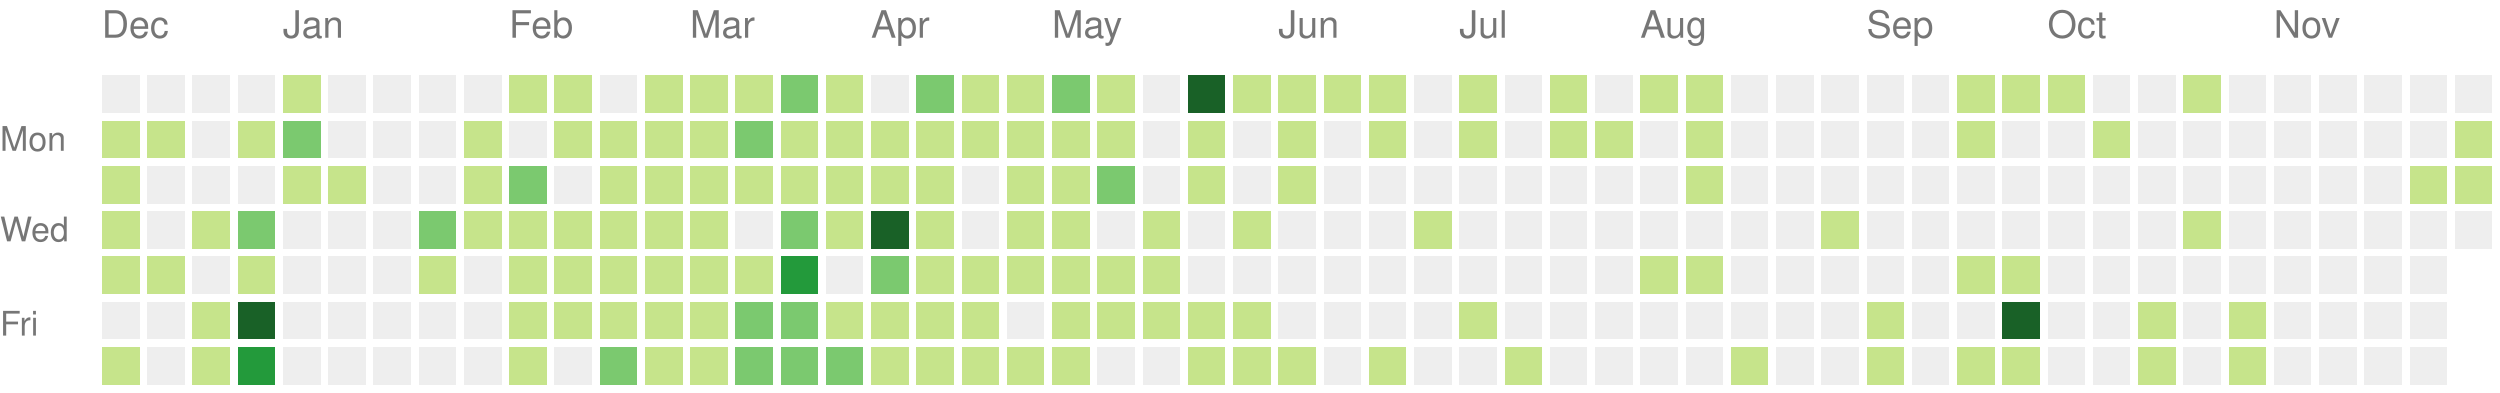
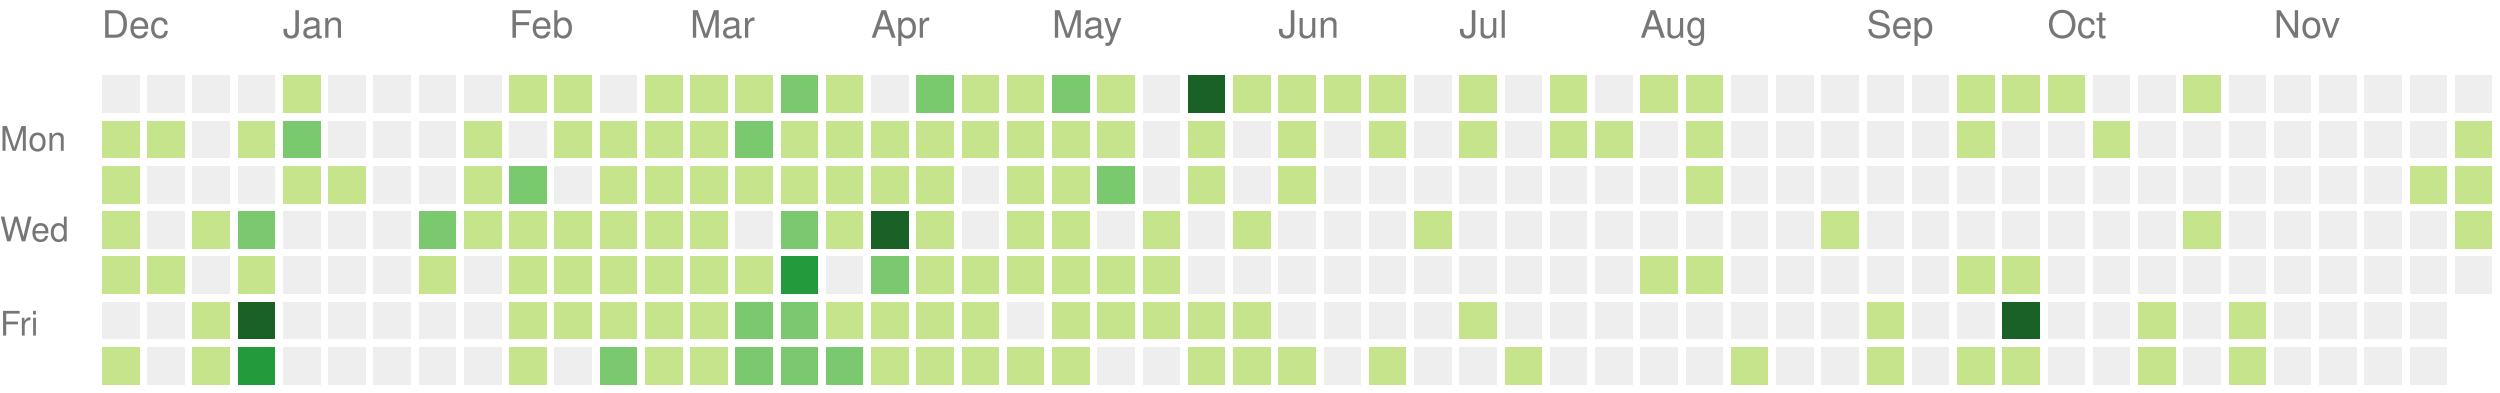
<svg xmlns="http://www.w3.org/2000/svg" version="1.1" width="663" height="104">
  <rect style="fill:#eeeeee;shape-rendering:crispedges;" data-score="0" data-date="2020-12-06" x="27" y="20" width="10" height="10" />
  <rect style="fill:#eeeeee;shape-rendering:crispedges;" data-score="0" data-date="2020-12-13" x="39" y="20" width="10" height="10" />
  <rect style="fill:#eeeeee;shape-rendering:crispedges;" data-score="0" data-date="2020-12-20" x="51" y="20" width="10" height="10" />
  <rect style="fill:#eeeeee;shape-rendering:crispedges;" data-score="0" data-date="2020-12-27" x="63" y="20" width="10" height="10" />
  <rect style="fill:#c6e48b;shape-rendering:crispedges;" data-score="3" data-date="2021-01-03" x="75" y="20" width="10" height="10" />
  <rect style="fill:#eeeeee;shape-rendering:crispedges;" data-score="0" data-date="2021-01-10" x="87" y="20" width="10" height="10" />
  <rect style="fill:#eeeeee;shape-rendering:crispedges;" data-score="0" data-date="2021-01-17" x="99" y="20" width="10" height="10" />
  <rect style="fill:#eeeeee;shape-rendering:crispedges;" data-score="0" data-date="2021-01-24" x="111" y="20" width="10" height="10" />
  <rect style="fill:#eeeeee;shape-rendering:crispedges;" data-score="0" data-date="2021-01-31" x="123" y="20" width="10" height="10" />
  <rect style="fill:#c6e48b;shape-rendering:crispedges;" data-score="3" data-date="2021-02-07" x="135" y="20" width="10" height="10" />
  <rect style="fill:#c6e48b;shape-rendering:crispedges;" data-score="2" data-date="2021-02-14" x="147" y="20" width="10" height="10" />
  <rect style="fill:#eeeeee;shape-rendering:crispedges;" data-score="0" data-date="2021-02-21" x="159" y="20" width="10" height="10" />
  <rect style="fill:#c6e48b;shape-rendering:crispedges;" data-score="4" data-date="2021-02-28" x="171" y="20" width="10" height="10" />
  <rect style="fill:#c6e48b;shape-rendering:crispedges;" data-score="3" data-date="2021-03-07" x="183" y="20" width="10" height="10" />
  <rect style="fill:#c6e48b;shape-rendering:crispedges;" data-score="3" data-date="2021-03-14" x="195" y="20" width="10" height="10" />
  <rect style="fill:#7bc96f;shape-rendering:crispedges;" data-score="5" data-date="2021-03-21" x="207" y="20" width="10" height="10" />
  <rect style="fill:#c6e48b;shape-rendering:crispedges;" data-score="2" data-date="2021-03-28" x="219" y="20" width="10" height="10" />
  <rect style="fill:#eeeeee;shape-rendering:crispedges;" data-score="0" data-date="2021-04-04" x="231" y="20" width="10" height="10" />
  <rect style="fill:#7bc96f;shape-rendering:crispedges;" data-score="5" data-date="2021-04-11" x="243" y="20" width="10" height="10" />
  <rect style="fill:#c6e48b;shape-rendering:crispedges;" data-score="1" data-date="2021-04-18" x="255" y="20" width="10" height="10" />
  <rect style="fill:#c6e48b;shape-rendering:crispedges;" data-score="3" data-date="2021-04-25" x="267" y="20" width="10" height="10" />
  <rect style="fill:#7bc96f;shape-rendering:crispedges;" data-score="6" data-date="2021-05-02" x="279" y="20" width="10" height="10" />
  <rect style="fill:#c6e48b;shape-rendering:crispedges;" data-score="4" data-date="2021-05-09" x="291" y="20" width="10" height="10" />
  <rect style="fill:#eeeeee;shape-rendering:crispedges;" data-score="0" data-date="2021-05-16" x="303" y="20" width="10" height="10" />
  <rect style="fill:#196127;shape-rendering:crispedges;" data-score="17" data-date="2021-05-23" x="315" y="20" width="10" height="10" />
  <rect style="fill:#c6e48b;shape-rendering:crispedges;" data-score="2" data-date="2021-05-30" x="327" y="20" width="10" height="10" />
  <rect style="fill:#c6e48b;shape-rendering:crispedges;" data-score="3" data-date="2021-06-06" x="339" y="20" width="10" height="10" />
  <rect style="fill:#c6e48b;shape-rendering:crispedges;" data-score="2" data-date="2021-06-13" x="351" y="20" width="10" height="10" />
  <rect style="fill:#c6e48b;shape-rendering:crispedges;" data-score="1" data-date="2021-06-20" x="363" y="20" width="10" height="10" />
  <rect style="fill:#eeeeee;shape-rendering:crispedges;" data-score="0" data-date="2021-06-27" x="375" y="20" width="10" height="10" />
  <rect style="fill:#c6e48b;shape-rendering:crispedges;" data-score="3" data-date="2021-07-04" x="387" y="20" width="10" height="10" />
  <rect style="fill:#eeeeee;shape-rendering:crispedges;" data-score="0" data-date="2021-07-11" x="399" y="20" width="10" height="10" />
  <rect style="fill:#c6e48b;shape-rendering:crispedges;" data-score="3" data-date="2021-07-18" x="411" y="20" width="10" height="10" />
  <rect style="fill:#eeeeee;shape-rendering:crispedges;" data-score="0" data-date="2021-07-25" x="423" y="20" width="10" height="10" />
  <rect style="fill:#c6e48b;shape-rendering:crispedges;" data-score="1" data-date="2021-08-01" x="435" y="20" width="10" height="10" />
  <rect style="fill:#c6e48b;shape-rendering:crispedges;" data-score="2" data-date="2021-08-08" x="447" y="20" width="10" height="10" />
  <rect style="fill:#eeeeee;shape-rendering:crispedges;" data-score="0" data-date="2021-08-15" x="459" y="20" width="10" height="10" />
  <rect style="fill:#eeeeee;shape-rendering:crispedges;" data-score="0" data-date="2021-08-22" x="471" y="20" width="10" height="10" />
  <rect style="fill:#eeeeee;shape-rendering:crispedges;" data-score="0" data-date="2021-08-29" x="483" y="20" width="10" height="10" />
  <rect style="fill:#eeeeee;shape-rendering:crispedges;" data-score="0" data-date="2021-09-05" x="495" y="20" width="10" height="10" />
  <rect style="fill:#eeeeee;shape-rendering:crispedges;" data-score="0" data-date="2021-09-12" x="507" y="20" width="10" height="10" />
  <rect style="fill:#c6e48b;shape-rendering:crispedges;" data-score="2" data-date="2021-09-19" x="519" y="20" width="10" height="10" />
  <rect style="fill:#c6e48b;shape-rendering:crispedges;" data-score="2" data-date="2021-09-26" x="531" y="20" width="10" height="10" />
  <rect style="fill:#c6e48b;shape-rendering:crispedges;" data-score="2" data-date="2021-10-03" x="543" y="20" width="10" height="10" />
  <rect style="fill:#eeeeee;shape-rendering:crispedges;" data-score="0" data-date="2021-10-10" x="555" y="20" width="10" height="10" />
  <rect style="fill:#eeeeee;shape-rendering:crispedges;" data-score="0" data-date="2021-10-17" x="567" y="20" width="10" height="10" />
  <rect style="fill:#c6e48b;shape-rendering:crispedges;" data-score="1" data-date="2021-10-24" x="579" y="20" width="10" height="10" />
  <rect style="fill:#eeeeee;shape-rendering:crispedges;" data-score="0" data-date="2021-10-31" x="591" y="20" width="10" height="10" />
  <rect style="fill:#eeeeee;shape-rendering:crispedges;" data-score="0" data-date="2021-11-07" x="603" y="20" width="10" height="10" />
  <rect style="fill:#eeeeee;shape-rendering:crispedges;" data-score="0" data-date="2021-11-14" x="615" y="20" width="10" height="10" />
  <rect style="fill:#eeeeee;shape-rendering:crispedges;" data-score="0" data-date="2021-11-21" x="627" y="20" width="10" height="10" />
  <rect style="fill:#eeeeee;shape-rendering:crispedges;" data-score="0" data-date="2021-11-28" x="639" y="20" width="10" height="10" />
  <rect style="fill:#eeeeee;shape-rendering:crispedges;" data-score="0" data-date="2021-12-05" x="651" y="20" width="10" height="10" />
  <rect style="fill:#c6e48b;shape-rendering:crispedges;" data-score="3" data-date="2020-12-07" x="27" y="32" width="10" height="10" />
  <rect style="fill:#c6e48b;shape-rendering:crispedges;" data-score="2" data-date="2020-12-14" x="39" y="32" width="10" height="10" />
  <rect style="fill:#eeeeee;shape-rendering:crispedges;" data-score="0" data-date="2020-12-21" x="51" y="32" width="10" height="10" />
  <rect style="fill:#c6e48b;shape-rendering:crispedges;" data-score="2" data-date="2020-12-28" x="63" y="32" width="10" height="10" />
  <rect style="fill:#7bc96f;shape-rendering:crispedges;" data-score="6" data-date="2021-01-04" x="75" y="32" width="10" height="10" />
  <rect style="fill:#eeeeee;shape-rendering:crispedges;" data-score="0" data-date="2021-01-11" x="87" y="32" width="10" height="10" />
  <rect style="fill:#eeeeee;shape-rendering:crispedges;" data-score="0" data-date="2021-01-18" x="99" y="32" width="10" height="10" />
  <rect style="fill:#eeeeee;shape-rendering:crispedges;" data-score="0" data-date="2021-01-25" x="111" y="32" width="10" height="10" />
  <rect style="fill:#c6e48b;shape-rendering:crispedges;" data-score="1" data-date="2021-02-01" x="123" y="32" width="10" height="10" />
  <rect style="fill:#eeeeee;shape-rendering:crispedges;" data-score="0" data-date="2021-02-08" x="135" y="32" width="10" height="10" />
  <rect style="fill:#c6e48b;shape-rendering:crispedges;" data-score="2" data-date="2021-02-15" x="147" y="32" width="10" height="10" />
  <rect style="fill:#c6e48b;shape-rendering:crispedges;" data-score="3" data-date="2021-02-22" x="159" y="32" width="10" height="10" />
  <rect style="fill:#c6e48b;shape-rendering:crispedges;" data-score="2" data-date="2021-03-01" x="171" y="32" width="10" height="10" />
  <rect style="fill:#c6e48b;shape-rendering:crispedges;" data-score="3" data-date="2021-03-08" x="183" y="32" width="10" height="10" />
  <rect style="fill:#7bc96f;shape-rendering:crispedges;" data-score="6" data-date="2021-03-15" x="195" y="32" width="10" height="10" />
  <rect style="fill:#c6e48b;shape-rendering:crispedges;" data-score="4" data-date="2021-03-22" x="207" y="32" width="10" height="10" />
  <rect style="fill:#c6e48b;shape-rendering:crispedges;" data-score="4" data-date="2021-03-29" x="219" y="32" width="10" height="10" />
  <rect style="fill:#c6e48b;shape-rendering:crispedges;" data-score="1" data-date="2021-04-05" x="231" y="32" width="10" height="10" />
  <rect style="fill:#c6e48b;shape-rendering:crispedges;" data-score="2" data-date="2021-04-12" x="243" y="32" width="10" height="10" />
  <rect style="fill:#c6e48b;shape-rendering:crispedges;" data-score="3" data-date="2021-04-19" x="255" y="32" width="10" height="10" />
  <rect style="fill:#c6e48b;shape-rendering:crispedges;" data-score="2" data-date="2021-04-26" x="267" y="32" width="10" height="10" />
  <rect style="fill:#c6e48b;shape-rendering:crispedges;" data-score="2" data-date="2021-05-03" x="279" y="32" width="10" height="10" />
  <rect style="fill:#c6e48b;shape-rendering:crispedges;" data-score="1" data-date="2021-05-10" x="291" y="32" width="10" height="10" />
  <rect style="fill:#eeeeee;shape-rendering:crispedges;" data-score="0" data-date="2021-05-17" x="303" y="32" width="10" height="10" />
  <rect style="fill:#c6e48b;shape-rendering:crispedges;" data-score="2" data-date="2021-05-24" x="315" y="32" width="10" height="10" />
  <rect style="fill:#eeeeee;shape-rendering:crispedges;" data-score="0" data-date="2021-05-31" x="327" y="32" width="10" height="10" />
  <rect style="fill:#c6e48b;shape-rendering:crispedges;" data-score="1" data-date="2021-06-07" x="339" y="32" width="10" height="10" />
  <rect style="fill:#eeeeee;shape-rendering:crispedges;" data-score="0" data-date="2021-06-14" x="351" y="32" width="10" height="10" />
  <rect style="fill:#c6e48b;shape-rendering:crispedges;" data-score="1" data-date="2021-06-21" x="363" y="32" width="10" height="10" />
  <rect style="fill:#eeeeee;shape-rendering:crispedges;" data-score="0" data-date="2021-06-28" x="375" y="32" width="10" height="10" />
  <rect style="fill:#c6e48b;shape-rendering:crispedges;" data-score="2" data-date="2021-07-05" x="387" y="32" width="10" height="10" />
  <rect style="fill:#eeeeee;shape-rendering:crispedges;" data-score="0" data-date="2021-07-12" x="399" y="32" width="10" height="10" />
  <rect style="fill:#c6e48b;shape-rendering:crispedges;" data-score="1" data-date="2021-07-19" x="411" y="32" width="10" height="10" />
  <rect style="fill:#c6e48b;shape-rendering:crispedges;" data-score="1" data-date="2021-07-26" x="423" y="32" width="10" height="10" />
  <rect style="fill:#eeeeee;shape-rendering:crispedges;" data-score="0" data-date="2021-08-02" x="435" y="32" width="10" height="10" />
  <rect style="fill:#c6e48b;shape-rendering:crispedges;" data-score="1" data-date="2021-08-09" x="447" y="32" width="10" height="10" />
  <rect style="fill:#eeeeee;shape-rendering:crispedges;" data-score="0" data-date="2021-08-16" x="459" y="32" width="10" height="10" />
  <rect style="fill:#eeeeee;shape-rendering:crispedges;" data-score="0" data-date="2021-08-23" x="471" y="32" width="10" height="10" />
  <rect style="fill:#eeeeee;shape-rendering:crispedges;" data-score="0" data-date="2021-08-30" x="483" y="32" width="10" height="10" />
  <rect style="fill:#eeeeee;shape-rendering:crispedges;" data-score="0" data-date="2021-09-06" x="495" y="32" width="10" height="10" />
  <rect style="fill:#eeeeee;shape-rendering:crispedges;" data-score="0" data-date="2021-09-13" x="507" y="32" width="10" height="10" />
  <rect style="fill:#c6e48b;shape-rendering:crispedges;" data-score="2" data-date="2021-09-20" x="519" y="32" width="10" height="10" />
  <rect style="fill:#eeeeee;shape-rendering:crispedges;" data-score="0" data-date="2021-09-27" x="531" y="32" width="10" height="10" />
  <rect style="fill:#eeeeee;shape-rendering:crispedges;" data-score="0" data-date="2021-10-04" x="543" y="32" width="10" height="10" />
  <rect style="fill:#c6e48b;shape-rendering:crispedges;" data-score="1" data-date="2021-10-11" x="555" y="32" width="10" height="10" />
  <rect style="fill:#eeeeee;shape-rendering:crispedges;" data-score="0" data-date="2021-10-18" x="567" y="32" width="10" height="10" />
  <rect style="fill:#eeeeee;shape-rendering:crispedges;" data-score="0" data-date="2021-10-25" x="579" y="32" width="10" height="10" />
  <rect style="fill:#eeeeee;shape-rendering:crispedges;" data-score="0" data-date="2021-11-01" x="591" y="32" width="10" height="10" />
  <rect style="fill:#eeeeee;shape-rendering:crispedges;" data-score="0" data-date="2021-11-08" x="603" y="32" width="10" height="10" />
  <rect style="fill:#eeeeee;shape-rendering:crispedges;" data-score="0" data-date="2021-11-15" x="615" y="32" width="10" height="10" />
  <rect style="fill:#eeeeee;shape-rendering:crispedges;" data-score="0" data-date="2021-11-22" x="627" y="32" width="10" height="10" />
  <rect style="fill:#eeeeee;shape-rendering:crispedges;" data-score="0" data-date="2021-11-29" x="639" y="32" width="10" height="10" />
  <rect style="fill:#c6e48b;shape-rendering:crispedges;" data-score="3" data-date="2021-12-06" x="651" y="32" width="10" height="10" />
  <rect style="fill:#c6e48b;shape-rendering:crispedges;" data-score="1" data-date="2020-12-08" x="27" y="44" width="10" height="10" />
  <rect style="fill:#eeeeee;shape-rendering:crispedges;" data-score="0" data-date="2020-12-15" x="39" y="44" width="10" height="10" />
  <rect style="fill:#eeeeee;shape-rendering:crispedges;" data-score="0" data-date="2020-12-22" x="51" y="44" width="10" height="10" />
  <rect style="fill:#eeeeee;shape-rendering:crispedges;" data-score="0" data-date="2020-12-29" x="63" y="44" width="10" height="10" />
  <rect style="fill:#c6e48b;shape-rendering:crispedges;" data-score="1" data-date="2021-01-05" x="75" y="44" width="10" height="10" />
  <rect style="fill:#c6e48b;shape-rendering:crispedges;" data-score="1" data-date="2021-01-12" x="87" y="44" width="10" height="10" />
  <rect style="fill:#eeeeee;shape-rendering:crispedges;" data-score="0" data-date="2021-01-19" x="99" y="44" width="10" height="10" />
  <rect style="fill:#eeeeee;shape-rendering:crispedges;" data-score="0" data-date="2021-01-26" x="111" y="44" width="10" height="10" />
  <rect style="fill:#c6e48b;shape-rendering:crispedges;" data-score="2" data-date="2021-02-02" x="123" y="44" width="10" height="10" />
  <rect style="fill:#7bc96f;shape-rendering:crispedges;" data-score="5" data-date="2021-02-09" x="135" y="44" width="10" height="10" />
  <rect style="fill:#eeeeee;shape-rendering:crispedges;" data-score="0" data-date="2021-02-16" x="147" y="44" width="10" height="10" />
  <rect style="fill:#c6e48b;shape-rendering:crispedges;" data-score="1" data-date="2021-02-23" x="159" y="44" width="10" height="10" />
  <rect style="fill:#c6e48b;shape-rendering:crispedges;" data-score="2" data-date="2021-03-02" x="171" y="44" width="10" height="10" />
  <rect style="fill:#c6e48b;shape-rendering:crispedges;" data-score="3" data-date="2021-03-09" x="183" y="44" width="10" height="10" />
  <rect style="fill:#c6e48b;shape-rendering:crispedges;" data-score="1" data-date="2021-03-16" x="195" y="44" width="10" height="10" />
  <rect style="fill:#c6e48b;shape-rendering:crispedges;" data-score="2" data-date="2021-03-23" x="207" y="44" width="10" height="10" />
  <rect style="fill:#c6e48b;shape-rendering:crispedges;" data-score="1" data-date="2021-03-30" x="219" y="44" width="10" height="10" />
  <rect style="fill:#c6e48b;shape-rendering:crispedges;" data-score="2" data-date="2021-04-06" x="231" y="44" width="10" height="10" />
  <rect style="fill:#c6e48b;shape-rendering:crispedges;" data-score="3" data-date="2021-04-13" x="243" y="44" width="10" height="10" />
  <rect style="fill:#eeeeee;shape-rendering:crispedges;" data-score="0" data-date="2021-04-20" x="255" y="44" width="10" height="10" />
  <rect style="fill:#c6e48b;shape-rendering:crispedges;" data-score="1" data-date="2021-04-27" x="267" y="44" width="10" height="10" />
  <rect style="fill:#c6e48b;shape-rendering:crispedges;" data-score="2" data-date="2021-05-04" x="279" y="44" width="10" height="10" />
  <rect style="fill:#7bc96f;shape-rendering:crispedges;" data-score="7" data-date="2021-05-11" x="291" y="44" width="10" height="10" />
  <rect style="fill:#eeeeee;shape-rendering:crispedges;" data-score="0" data-date="2021-05-18" x="303" y="44" width="10" height="10" />
  <rect style="fill:#c6e48b;shape-rendering:crispedges;" data-score="1" data-date="2021-05-25" x="315" y="44" width="10" height="10" />
  <rect style="fill:#eeeeee;shape-rendering:crispedges;" data-score="0" data-date="2021-06-01" x="327" y="44" width="10" height="10" />
  <rect style="fill:#c6e48b;shape-rendering:crispedges;" data-score="1" data-date="2021-06-08" x="339" y="44" width="10" height="10" />
  <rect style="fill:#eeeeee;shape-rendering:crispedges;" data-score="0" data-date="2021-06-15" x="351" y="44" width="10" height="10" />
  <rect style="fill:#eeeeee;shape-rendering:crispedges;" data-score="0" data-date="2021-06-22" x="363" y="44" width="10" height="10" />
  <rect style="fill:#eeeeee;shape-rendering:crispedges;" data-score="0" data-date="2021-06-29" x="375" y="44" width="10" height="10" />
  <rect style="fill:#eeeeee;shape-rendering:crispedges;" data-score="0" data-date="2021-07-06" x="387" y="44" width="10" height="10" />
  <rect style="fill:#eeeeee;shape-rendering:crispedges;" data-score="0" data-date="2021-07-13" x="399" y="44" width="10" height="10" />
  <rect style="fill:#eeeeee;shape-rendering:crispedges;" data-score="0" data-date="2021-07-20" x="411" y="44" width="10" height="10" />
  <rect style="fill:#eeeeee;shape-rendering:crispedges;" data-score="0" data-date="2021-07-27" x="423" y="44" width="10" height="10" />
  <rect style="fill:#eeeeee;shape-rendering:crispedges;" data-score="0" data-date="2021-08-03" x="435" y="44" width="10" height="10" />
  <rect style="fill:#c6e48b;shape-rendering:crispedges;" data-score="1" data-date="2021-08-10" x="447" y="44" width="10" height="10" />
  <rect style="fill:#eeeeee;shape-rendering:crispedges;" data-score="0" data-date="2021-08-17" x="459" y="44" width="10" height="10" />
  <rect style="fill:#eeeeee;shape-rendering:crispedges;" data-score="0" data-date="2021-08-24" x="471" y="44" width="10" height="10" />
  <rect style="fill:#eeeeee;shape-rendering:crispedges;" data-score="0" data-date="2021-08-31" x="483" y="44" width="10" height="10" />
  <rect style="fill:#eeeeee;shape-rendering:crispedges;" data-score="0" data-date="2021-09-07" x="495" y="44" width="10" height="10" />
  <rect style="fill:#eeeeee;shape-rendering:crispedges;" data-score="0" data-date="2021-09-14" x="507" y="44" width="10" height="10" />
  <rect style="fill:#eeeeee;shape-rendering:crispedges;" data-score="0" data-date="2021-09-21" x="519" y="44" width="10" height="10" />
  <rect style="fill:#eeeeee;shape-rendering:crispedges;" data-score="0" data-date="2021-09-28" x="531" y="44" width="10" height="10" />
  <rect style="fill:#eeeeee;shape-rendering:crispedges;" data-score="0" data-date="2021-10-05" x="543" y="44" width="10" height="10" />
  <rect style="fill:#eeeeee;shape-rendering:crispedges;" data-score="0" data-date="2021-10-12" x="555" y="44" width="10" height="10" />
  <rect style="fill:#eeeeee;shape-rendering:crispedges;" data-score="0" data-date="2021-10-19" x="567" y="44" width="10" height="10" />
  <rect style="fill:#eeeeee;shape-rendering:crispedges;" data-score="0" data-date="2021-10-26" x="579" y="44" width="10" height="10" />
  <rect style="fill:#eeeeee;shape-rendering:crispedges;" data-score="0" data-date="2021-11-02" x="591" y="44" width="10" height="10" />
  <rect style="fill:#eeeeee;shape-rendering:crispedges;" data-score="0" data-date="2021-11-09" x="603" y="44" width="10" height="10" />
  <rect style="fill:#eeeeee;shape-rendering:crispedges;" data-score="0" data-date="2021-11-16" x="615" y="44" width="10" height="10" />
  <rect style="fill:#eeeeee;shape-rendering:crispedges;" data-score="0" data-date="2021-11-23" x="627" y="44" width="10" height="10" />
  <rect style="fill:#c6e48b;shape-rendering:crispedges;" data-score="1" data-date="2021-11-30" x="639" y="44" width="10" height="10" />
  <rect style="fill:#c6e48b;shape-rendering:crispedges;" data-score="3" data-date="2021-12-07" x="651" y="44" width="10" height="10" />
  <rect style="fill:#c6e48b;shape-rendering:crispedges;" data-score="2" data-date="2020-12-09" x="27" y="56" width="10" height="10" />
  <rect style="fill:#eeeeee;shape-rendering:crispedges;" data-score="0" data-date="2020-12-16" x="39" y="56" width="10" height="10" />
  <rect style="fill:#c6e48b;shape-rendering:crispedges;" data-score="1" data-date="2020-12-23" x="51" y="56" width="10" height="10" />
  <rect style="fill:#7bc96f;shape-rendering:crispedges;" data-score="6" data-date="2020-12-30" x="63" y="56" width="10" height="10" />
  <rect style="fill:#eeeeee;shape-rendering:crispedges;" data-score="0" data-date="2021-01-06" x="75" y="56" width="10" height="10" />
  <rect style="fill:#eeeeee;shape-rendering:crispedges;" data-score="0" data-date="2021-01-13" x="87" y="56" width="10" height="10" />
  <rect style="fill:#eeeeee;shape-rendering:crispedges;" data-score="0" data-date="2021-01-20" x="99" y="56" width="10" height="10" />
  <rect style="fill:#7bc96f;shape-rendering:crispedges;" data-score="5" data-date="2021-01-27" x="111" y="56" width="10" height="10" />
  <rect style="fill:#c6e48b;shape-rendering:crispedges;" data-score="2" data-date="2021-02-03" x="123" y="56" width="10" height="10" />
  <rect style="fill:#c6e48b;shape-rendering:crispedges;" data-score="4" data-date="2021-02-10" x="135" y="56" width="10" height="10" />
  <rect style="fill:#c6e48b;shape-rendering:crispedges;" data-score="2" data-date="2021-02-17" x="147" y="56" width="10" height="10" />
  <rect style="fill:#c6e48b;shape-rendering:crispedges;" data-score="2" data-date="2021-02-24" x="159" y="56" width="10" height="10" />
  <rect style="fill:#c6e48b;shape-rendering:crispedges;" data-score="2" data-date="2021-03-03" x="171" y="56" width="10" height="10" />
  <rect style="fill:#c6e48b;shape-rendering:crispedges;" data-score="1" data-date="2021-03-10" x="183" y="56" width="10" height="10" />
  <rect style="fill:#eeeeee;shape-rendering:crispedges;" data-score="0" data-date="2021-03-17" x="195" y="56" width="10" height="10" />
  <rect style="fill:#7bc96f;shape-rendering:crispedges;" data-score="6" data-date="2021-03-24" x="207" y="56" width="10" height="10" />
  <rect style="fill:#c6e48b;shape-rendering:crispedges;" data-score="2" data-date="2021-03-31" x="219" y="56" width="10" height="10" />
  <rect style="fill:#196127;shape-rendering:crispedges;" data-score="13" data-date="2021-04-07" x="231" y="56" width="10" height="10" />
  <rect style="fill:#c6e48b;shape-rendering:crispedges;" data-score="1" data-date="2021-04-14" x="243" y="56" width="10" height="10" />
  <rect style="fill:#eeeeee;shape-rendering:crispedges;" data-score="0" data-date="2021-04-21" x="255" y="56" width="10" height="10" />
  <rect style="fill:#c6e48b;shape-rendering:crispedges;" data-score="1" data-date="2021-04-28" x="267" y="56" width="10" height="10" />
  <rect style="fill:#c6e48b;shape-rendering:crispedges;" data-score="3" data-date="2021-05-05" x="279" y="56" width="10" height="10" />
  <rect style="fill:#eeeeee;shape-rendering:crispedges;" data-score="0" data-date="2021-05-12" x="291" y="56" width="10" height="10" />
  <rect style="fill:#c6e48b;shape-rendering:crispedges;" data-score="2" data-date="2021-05-19" x="303" y="56" width="10" height="10" />
  <rect style="fill:#eeeeee;shape-rendering:crispedges;" data-score="0" data-date="2021-05-26" x="315" y="56" width="10" height="10" />
  <rect style="fill:#c6e48b;shape-rendering:crispedges;" data-score="1" data-date="2021-06-02" x="327" y="56" width="10" height="10" />
  <rect style="fill:#eeeeee;shape-rendering:crispedges;" data-score="0" data-date="2021-06-09" x="339" y="56" width="10" height="10" />
  <rect style="fill:#eeeeee;shape-rendering:crispedges;" data-score="0" data-date="2021-06-16" x="351" y="56" width="10" height="10" />
  <rect style="fill:#eeeeee;shape-rendering:crispedges;" data-score="0" data-date="2021-06-23" x="363" y="56" width="10" height="10" />
  <rect style="fill:#c6e48b;shape-rendering:crispedges;" data-score="1" data-date="2021-06-30" x="375" y="56" width="10" height="10" />
  <rect style="fill:#eeeeee;shape-rendering:crispedges;" data-score="0" data-date="2021-07-07" x="387" y="56" width="10" height="10" />
  <rect style="fill:#eeeeee;shape-rendering:crispedges;" data-score="0" data-date="2021-07-14" x="399" y="56" width="10" height="10" />
  <rect style="fill:#eeeeee;shape-rendering:crispedges;" data-score="0" data-date="2021-07-21" x="411" y="56" width="10" height="10" />
  <rect style="fill:#eeeeee;shape-rendering:crispedges;" data-score="0" data-date="2021-07-28" x="423" y="56" width="10" height="10" />
  <rect style="fill:#eeeeee;shape-rendering:crispedges;" data-score="0" data-date="2021-08-04" x="435" y="56" width="10" height="10" />
  <rect style="fill:#eeeeee;shape-rendering:crispedges;" data-score="0" data-date="2021-08-11" x="447" y="56" width="10" height="10" />
  <rect style="fill:#eeeeee;shape-rendering:crispedges;" data-score="0" data-date="2021-08-18" x="459" y="56" width="10" height="10" />
  <rect style="fill:#eeeeee;shape-rendering:crispedges;" data-score="0" data-date="2021-08-25" x="471" y="56" width="10" height="10" />
  <rect style="fill:#c6e48b;shape-rendering:crispedges;" data-score="1" data-date="2021-09-01" x="483" y="56" width="10" height="10" />
  <rect style="fill:#eeeeee;shape-rendering:crispedges;" data-score="0" data-date="2021-09-08" x="495" y="56" width="10" height="10" />
  <rect style="fill:#eeeeee;shape-rendering:crispedges;" data-score="0" data-date="2021-09-15" x="507" y="56" width="10" height="10" />
  <rect style="fill:#eeeeee;shape-rendering:crispedges;" data-score="0" data-date="2021-09-22" x="519" y="56" width="10" height="10" />
  <rect style="fill:#eeeeee;shape-rendering:crispedges;" data-score="0" data-date="2021-09-29" x="531" y="56" width="10" height="10" />
  <rect style="fill:#eeeeee;shape-rendering:crispedges;" data-score="0" data-date="2021-10-06" x="543" y="56" width="10" height="10" />
  <rect style="fill:#eeeeee;shape-rendering:crispedges;" data-score="0" data-date="2021-10-13" x="555" y="56" width="10" height="10" />
  <rect style="fill:#eeeeee;shape-rendering:crispedges;" data-score="0" data-date="2021-10-20" x="567" y="56" width="10" height="10" />
  <rect style="fill:#c6e48b;shape-rendering:crispedges;" data-score="2" data-date="2021-10-27" x="579" y="56" width="10" height="10" />
  <rect style="fill:#eeeeee;shape-rendering:crispedges;" data-score="0" data-date="2021-11-03" x="591" y="56" width="10" height="10" />
  <rect style="fill:#eeeeee;shape-rendering:crispedges;" data-score="0" data-date="2021-11-10" x="603" y="56" width="10" height="10" />
  <rect style="fill:#eeeeee;shape-rendering:crispedges;" data-score="0" data-date="2021-11-17" x="615" y="56" width="10" height="10" />
  <rect style="fill:#eeeeee;shape-rendering:crispedges;" data-score="0" data-date="2021-11-24" x="627" y="56" width="10" height="10" />
  <rect style="fill:#eeeeee;shape-rendering:crispedges;" data-score="0" data-date="2021-12-01" x="639" y="56" width="10" height="10" />
-   <rect style="fill:#eeeeee;shape-rendering:crispedges;" data-score="0" data-date="2021-12-08" x="651" y="56" width="10" height="10" />
+   <rect style="fill:#c6e48b;shape-rendering:crispedges;" data-score="1" data-date="2021-12-08" x="651" y="56" width="10" height="10" />
  <rect style="fill:#c6e48b;shape-rendering:crispedges;" data-score="1" data-date="2020-12-10" x="27" y="68" width="10" height="10" />
  <rect style="fill:#c6e48b;shape-rendering:crispedges;" data-score="1" data-date="2020-12-17" x="39" y="68" width="10" height="10" />
  <rect style="fill:#eeeeee;shape-rendering:crispedges;" data-score="0" data-date="2020-12-24" x="51" y="68" width="10" height="10" />
  <rect style="fill:#c6e48b;shape-rendering:crispedges;" data-score="1" data-date="2020-12-31" x="63" y="68" width="10" height="10" />
  <rect style="fill:#eeeeee;shape-rendering:crispedges;" data-score="0" data-date="2021-01-07" x="75" y="68" width="10" height="10" />
  <rect style="fill:#eeeeee;shape-rendering:crispedges;" data-score="0" data-date="2021-01-14" x="87" y="68" width="10" height="10" />
  <rect style="fill:#eeeeee;shape-rendering:crispedges;" data-score="0" data-date="2021-01-21" x="99" y="68" width="10" height="10" />
  <rect style="fill:#c6e48b;shape-rendering:crispedges;" data-score="1" data-date="2021-01-28" x="111" y="68" width="10" height="10" />
  <rect style="fill:#eeeeee;shape-rendering:crispedges;" data-score="0" data-date="2021-02-04" x="123" y="68" width="10" height="10" />
  <rect style="fill:#c6e48b;shape-rendering:crispedges;" data-score="2" data-date="2021-02-11" x="135" y="68" width="10" height="10" />
  <rect style="fill:#c6e48b;shape-rendering:crispedges;" data-score="3" data-date="2021-02-18" x="147" y="68" width="10" height="10" />
  <rect style="fill:#c6e48b;shape-rendering:crispedges;" data-score="2" data-date="2021-02-25" x="159" y="68" width="10" height="10" />
  <rect style="fill:#c6e48b;shape-rendering:crispedges;" data-score="2" data-date="2021-03-04" x="171" y="68" width="10" height="10" />
  <rect style="fill:#c6e48b;shape-rendering:crispedges;" data-score="2" data-date="2021-03-11" x="183" y="68" width="10" height="10" />
  <rect style="fill:#c6e48b;shape-rendering:crispedges;" data-score="1" data-date="2021-03-18" x="195" y="68" width="10" height="10" />
  <rect style="fill:#239a3b;shape-rendering:crispedges;" data-score="12" data-date="2021-03-25" x="207" y="68" width="10" height="10" />
  <rect style="fill:#eeeeee;shape-rendering:crispedges;" data-score="0" data-date="2021-04-01" x="219" y="68" width="10" height="10" />
  <rect style="fill:#7bc96f;shape-rendering:crispedges;" data-score="5" data-date="2021-04-08" x="231" y="68" width="10" height="10" />
  <rect style="fill:#c6e48b;shape-rendering:crispedges;" data-score="1" data-date="2021-04-15" x="243" y="68" width="10" height="10" />
  <rect style="fill:#c6e48b;shape-rendering:crispedges;" data-score="2" data-date="2021-04-22" x="255" y="68" width="10" height="10" />
  <rect style="fill:#c6e48b;shape-rendering:crispedges;" data-score="2" data-date="2021-04-29" x="267" y="68" width="10" height="10" />
  <rect style="fill:#c6e48b;shape-rendering:crispedges;" data-score="4" data-date="2021-05-06" x="279" y="68" width="10" height="10" />
  <rect style="fill:#c6e48b;shape-rendering:crispedges;" data-score="2" data-date="2021-05-13" x="291" y="68" width="10" height="10" />
  <rect style="fill:#c6e48b;shape-rendering:crispedges;" data-score="1" data-date="2021-05-20" x="303" y="68" width="10" height="10" />
  <rect style="fill:#eeeeee;shape-rendering:crispedges;" data-score="0" data-date="2021-05-27" x="315" y="68" width="10" height="10" />
  <rect style="fill:#eeeeee;shape-rendering:crispedges;" data-score="0" data-date="2021-06-03" x="327" y="68" width="10" height="10" />
  <rect style="fill:#eeeeee;shape-rendering:crispedges;" data-score="0" data-date="2021-06-10" x="339" y="68" width="10" height="10" />
  <rect style="fill:#eeeeee;shape-rendering:crispedges;" data-score="0" data-date="2021-06-17" x="351" y="68" width="10" height="10" />
  <rect style="fill:#eeeeee;shape-rendering:crispedges;" data-score="0" data-date="2021-06-24" x="363" y="68" width="10" height="10" />
  <rect style="fill:#eeeeee;shape-rendering:crispedges;" data-score="0" data-date="2021-07-01" x="375" y="68" width="10" height="10" />
  <rect style="fill:#eeeeee;shape-rendering:crispedges;" data-score="0" data-date="2021-07-08" x="387" y="68" width="10" height="10" />
  <rect style="fill:#eeeeee;shape-rendering:crispedges;" data-score="0" data-date="2021-07-15" x="399" y="68" width="10" height="10" />
  <rect style="fill:#eeeeee;shape-rendering:crispedges;" data-score="0" data-date="2021-07-22" x="411" y="68" width="10" height="10" />
  <rect style="fill:#eeeeee;shape-rendering:crispedges;" data-score="0" data-date="2021-07-29" x="423" y="68" width="10" height="10" />
  <rect style="fill:#c6e48b;shape-rendering:crispedges;" data-score="1" data-date="2021-08-05" x="435" y="68" width="10" height="10" />
  <rect style="fill:#c6e48b;shape-rendering:crispedges;" data-score="2" data-date="2021-08-12" x="447" y="68" width="10" height="10" />
  <rect style="fill:#eeeeee;shape-rendering:crispedges;" data-score="0" data-date="2021-08-19" x="459" y="68" width="10" height="10" />
  <rect style="fill:#eeeeee;shape-rendering:crispedges;" data-score="0" data-date="2021-08-26" x="471" y="68" width="10" height="10" />
  <rect style="fill:#eeeeee;shape-rendering:crispedges;" data-score="0" data-date="2021-09-02" x="483" y="68" width="10" height="10" />
  <rect style="fill:#eeeeee;shape-rendering:crispedges;" data-score="0" data-date="2021-09-09" x="495" y="68" width="10" height="10" />
  <rect style="fill:#eeeeee;shape-rendering:crispedges;" data-score="0" data-date="2021-09-16" x="507" y="68" width="10" height="10" />
  <rect style="fill:#c6e48b;shape-rendering:crispedges;" data-score="1" data-date="2021-09-23" x="519" y="68" width="10" height="10" />
  <rect style="fill:#c6e48b;shape-rendering:crispedges;" data-score="2" data-date="2021-09-30" x="531" y="68" width="10" height="10" />
  <rect style="fill:#eeeeee;shape-rendering:crispedges;" data-score="0" data-date="2021-10-07" x="543" y="68" width="10" height="10" />
  <rect style="fill:#eeeeee;shape-rendering:crispedges;" data-score="0" data-date="2021-10-14" x="555" y="68" width="10" height="10" />
  <rect style="fill:#eeeeee;shape-rendering:crispedges;" data-score="0" data-date="2021-10-21" x="567" y="68" width="10" height="10" />
  <rect style="fill:#eeeeee;shape-rendering:crispedges;" data-score="0" data-date="2021-10-28" x="579" y="68" width="10" height="10" />
  <rect style="fill:#eeeeee;shape-rendering:crispedges;" data-score="0" data-date="2021-11-04" x="591" y="68" width="10" height="10" />
  <rect style="fill:#eeeeee;shape-rendering:crispedges;" data-score="0" data-date="2021-11-11" x="603" y="68" width="10" height="10" />
  <rect style="fill:#eeeeee;shape-rendering:crispedges;" data-score="0" data-date="2021-11-18" x="615" y="68" width="10" height="10" />
  <rect style="fill:#eeeeee;shape-rendering:crispedges;" data-score="0" data-date="2021-11-25" x="627" y="68" width="10" height="10" />
  <rect style="fill:#eeeeee;shape-rendering:crispedges;" data-score="0" data-date="2021-12-02" x="639" y="68" width="10" height="10" />
+   <rect style="fill:#eeeeee;shape-rendering:crispedges;" data-score="0" data-date="2021-12-09" x="651" y="68" width="10" height="10" />
  <rect style="fill:#eeeeee;shape-rendering:crispedges;" data-score="0" data-date="2020-12-11" x="27" y="80" width="10" height="10" />
  <rect style="fill:#eeeeee;shape-rendering:crispedges;" data-score="0" data-date="2020-12-18" x="39" y="80" width="10" height="10" />
  <rect style="fill:#c6e48b;shape-rendering:crispedges;" data-score="1" data-date="2020-12-25" x="51" y="80" width="10" height="10" />
  <rect style="fill:#196127;shape-rendering:crispedges;" data-score="16" data-date="2021-01-01" x="63" y="80" width="10" height="10" />
  <rect style="fill:#eeeeee;shape-rendering:crispedges;" data-score="0" data-date="2021-01-08" x="75" y="80" width="10" height="10" />
  <rect style="fill:#eeeeee;shape-rendering:crispedges;" data-score="0" data-date="2021-01-15" x="87" y="80" width="10" height="10" />
  <rect style="fill:#eeeeee;shape-rendering:crispedges;" data-score="0" data-date="2021-01-22" x="99" y="80" width="10" height="10" />
  <rect style="fill:#eeeeee;shape-rendering:crispedges;" data-score="0" data-date="2021-01-29" x="111" y="80" width="10" height="10" />
  <rect style="fill:#eeeeee;shape-rendering:crispedges;" data-score="0" data-date="2021-02-05" x="123" y="80" width="10" height="10" />
  <rect style="fill:#c6e48b;shape-rendering:crispedges;" data-score="2" data-date="2021-02-12" x="135" y="80" width="10" height="10" />
  <rect style="fill:#c6e48b;shape-rendering:crispedges;" data-score="1" data-date="2021-02-19" x="147" y="80" width="10" height="10" />
  <rect style="fill:#c6e48b;shape-rendering:crispedges;" data-score="2" data-date="2021-02-26" x="159" y="80" width="10" height="10" />
  <rect style="fill:#c6e48b;shape-rendering:crispedges;" data-score="2" data-date="2021-03-05" x="171" y="80" width="10" height="10" />
  <rect style="fill:#c6e48b;shape-rendering:crispedges;" data-score="2" data-date="2021-03-12" x="183" y="80" width="10" height="10" />
  <rect style="fill:#7bc96f;shape-rendering:crispedges;" data-score="5" data-date="2021-03-19" x="195" y="80" width="10" height="10" />
  <rect style="fill:#7bc96f;shape-rendering:crispedges;" data-score="8" data-date="2021-03-26" x="207" y="80" width="10" height="10" />
  <rect style="fill:#c6e48b;shape-rendering:crispedges;" data-score="2" data-date="2021-04-02" x="219" y="80" width="10" height="10" />
  <rect style="fill:#c6e48b;shape-rendering:crispedges;" data-score="1" data-date="2021-04-09" x="231" y="80" width="10" height="10" />
  <rect style="fill:#c6e48b;shape-rendering:crispedges;" data-score="2" data-date="2021-04-16" x="243" y="80" width="10" height="10" />
  <rect style="fill:#c6e48b;shape-rendering:crispedges;" data-score="2" data-date="2021-04-23" x="255" y="80" width="10" height="10" />
  <rect style="fill:#eeeeee;shape-rendering:crispedges;" data-score="0" data-date="2021-04-30" x="267" y="80" width="10" height="10" />
  <rect style="fill:#c6e48b;shape-rendering:crispedges;" data-score="4" data-date="2021-05-07" x="279" y="80" width="10" height="10" />
  <rect style="fill:#c6e48b;shape-rendering:crispedges;" data-score="3" data-date="2021-05-14" x="291" y="80" width="10" height="10" />
  <rect style="fill:#c6e48b;shape-rendering:crispedges;" data-score="3" data-date="2021-05-21" x="303" y="80" width="10" height="10" />
  <rect style="fill:#c6e48b;shape-rendering:crispedges;" data-score="2" data-date="2021-05-28" x="315" y="80" width="10" height="10" />
  <rect style="fill:#c6e48b;shape-rendering:crispedges;" data-score="2" data-date="2021-06-04" x="327" y="80" width="10" height="10" />
  <rect style="fill:#eeeeee;shape-rendering:crispedges;" data-score="0" data-date="2021-06-11" x="339" y="80" width="10" height="10" />
  <rect style="fill:#eeeeee;shape-rendering:crispedges;" data-score="0" data-date="2021-06-18" x="351" y="80" width="10" height="10" />
  <rect style="fill:#eeeeee;shape-rendering:crispedges;" data-score="0" data-date="2021-06-25" x="363" y="80" width="10" height="10" />
  <rect style="fill:#eeeeee;shape-rendering:crispedges;" data-score="0" data-date="2021-07-02" x="375" y="80" width="10" height="10" />
  <rect style="fill:#c6e48b;shape-rendering:crispedges;" data-score="1" data-date="2021-07-09" x="387" y="80" width="10" height="10" />
  <rect style="fill:#eeeeee;shape-rendering:crispedges;" data-score="0" data-date="2021-07-16" x="399" y="80" width="10" height="10" />
  <rect style="fill:#eeeeee;shape-rendering:crispedges;" data-score="0" data-date="2021-07-23" x="411" y="80" width="10" height="10" />
  <rect style="fill:#eeeeee;shape-rendering:crispedges;" data-score="0" data-date="2021-07-30" x="423" y="80" width="10" height="10" />
  <rect style="fill:#eeeeee;shape-rendering:crispedges;" data-score="0" data-date="2021-08-06" x="435" y="80" width="10" height="10" />
  <rect style="fill:#eeeeee;shape-rendering:crispedges;" data-score="0" data-date="2021-08-13" x="447" y="80" width="10" height="10" />
  <rect style="fill:#eeeeee;shape-rendering:crispedges;" data-score="0" data-date="2021-08-20" x="459" y="80" width="10" height="10" />
  <rect style="fill:#eeeeee;shape-rendering:crispedges;" data-score="0" data-date="2021-08-27" x="471" y="80" width="10" height="10" />
  <rect style="fill:#eeeeee;shape-rendering:crispedges;" data-score="0" data-date="2021-09-03" x="483" y="80" width="10" height="10" />
  <rect style="fill:#c6e48b;shape-rendering:crispedges;" data-score="1" data-date="2021-09-10" x="495" y="80" width="10" height="10" />
  <rect style="fill:#eeeeee;shape-rendering:crispedges;" data-score="0" data-date="2021-09-17" x="507" y="80" width="10" height="10" />
  <rect style="fill:#eeeeee;shape-rendering:crispedges;" data-score="0" data-date="2021-09-24" x="519" y="80" width="10" height="10" />
  <rect style="fill:#196127;shape-rendering:crispedges;" data-score="14" data-date="2021-10-01" x="531" y="80" width="10" height="10" />
  <rect style="fill:#eeeeee;shape-rendering:crispedges;" data-score="0" data-date="2021-10-08" x="543" y="80" width="10" height="10" />
  <rect style="fill:#eeeeee;shape-rendering:crispedges;" data-score="0" data-date="2021-10-15" x="555" y="80" width="10" height="10" />
  <rect style="fill:#c6e48b;shape-rendering:crispedges;" data-score="1" data-date="2021-10-22" x="567" y="80" width="10" height="10" />
  <rect style="fill:#eeeeee;shape-rendering:crispedges;" data-score="0" data-date="2021-10-29" x="579" y="80" width="10" height="10" />
  <rect style="fill:#c6e48b;shape-rendering:crispedges;" data-score="1" data-date="2021-11-05" x="591" y="80" width="10" height="10" />
  <rect style="fill:#eeeeee;shape-rendering:crispedges;" data-score="0" data-date="2021-11-12" x="603" y="80" width="10" height="10" />
  <rect style="fill:#eeeeee;shape-rendering:crispedges;" data-score="0" data-date="2021-11-19" x="615" y="80" width="10" height="10" />
  <rect style="fill:#eeeeee;shape-rendering:crispedges;" data-score="0" data-date="2021-11-26" x="627" y="80" width="10" height="10" />
  <rect style="fill:#eeeeee;shape-rendering:crispedges;" data-score="0" data-date="2021-12-03" x="639" y="80" width="10" height="10" />
  <rect style="fill:#c6e48b;shape-rendering:crispedges;" data-score="2" data-date="2020-12-12" x="27" y="92" width="10" height="10" />
  <rect style="fill:#eeeeee;shape-rendering:crispedges;" data-score="0" data-date="2020-12-19" x="39" y="92" width="10" height="10" />
  <rect style="fill:#c6e48b;shape-rendering:crispedges;" data-score="1" data-date="2020-12-26" x="51" y="92" width="10" height="10" />
  <rect style="fill:#239a3b;shape-rendering:crispedges;" data-score="9" data-date="2021-01-02" x="63" y="92" width="10" height="10" />
  <rect style="fill:#eeeeee;shape-rendering:crispedges;" data-score="0" data-date="2021-01-09" x="75" y="92" width="10" height="10" />
  <rect style="fill:#eeeeee;shape-rendering:crispedges;" data-score="0" data-date="2021-01-16" x="87" y="92" width="10" height="10" />
  <rect style="fill:#eeeeee;shape-rendering:crispedges;" data-score="0" data-date="2021-01-23" x="99" y="92" width="10" height="10" />
  <rect style="fill:#eeeeee;shape-rendering:crispedges;" data-score="0" data-date="2021-01-30" x="111" y="92" width="10" height="10" />
  <rect style="fill:#eeeeee;shape-rendering:crispedges;" data-score="0" data-date="2021-02-06" x="123" y="92" width="10" height="10" />
  <rect style="fill:#c6e48b;shape-rendering:crispedges;" data-score="1" data-date="2021-02-13" x="135" y="92" width="10" height="10" />
  <rect style="fill:#eeeeee;shape-rendering:crispedges;" data-score="0" data-date="2021-02-20" x="147" y="92" width="10" height="10" />
  <rect style="fill:#7bc96f;shape-rendering:crispedges;" data-score="5" data-date="2021-02-27" x="159" y="92" width="10" height="10" />
  <rect style="fill:#c6e48b;shape-rendering:crispedges;" data-score="1" data-date="2021-03-06" x="171" y="92" width="10" height="10" />
  <rect style="fill:#c6e48b;shape-rendering:crispedges;" data-score="1" data-date="2021-03-13" x="183" y="92" width="10" height="10" />
  <rect style="fill:#7bc96f;shape-rendering:crispedges;" data-score="7" data-date="2021-03-20" x="195" y="92" width="10" height="10" />
  <rect style="fill:#7bc96f;shape-rendering:crispedges;" data-score="7" data-date="2021-03-27" x="207" y="92" width="10" height="10" />
  <rect style="fill:#7bc96f;shape-rendering:crispedges;" data-score="5" data-date="2021-04-03" x="219" y="92" width="10" height="10" />
  <rect style="fill:#c6e48b;shape-rendering:crispedges;" data-score="1" data-date="2021-04-10" x="231" y="92" width="10" height="10" />
  <rect style="fill:#c6e48b;shape-rendering:crispedges;" data-score="1" data-date="2021-04-17" x="243" y="92" width="10" height="10" />
  <rect style="fill:#c6e48b;shape-rendering:crispedges;" data-score="1" data-date="2021-04-24" x="255" y="92" width="10" height="10" />
  <rect style="fill:#c6e48b;shape-rendering:crispedges;" data-score="3" data-date="2021-05-01" x="267" y="92" width="10" height="10" />
  <rect style="fill:#c6e48b;shape-rendering:crispedges;" data-score="3" data-date="2021-05-08" x="279" y="92" width="10" height="10" />
  <rect style="fill:#eeeeee;shape-rendering:crispedges;" data-score="0" data-date="2021-05-15" x="291" y="92" width="10" height="10" />
  <rect style="fill:#eeeeee;shape-rendering:crispedges;" data-score="0" data-date="2021-05-22" x="303" y="92" width="10" height="10" />
  <rect style="fill:#c6e48b;shape-rendering:crispedges;" data-score="2" data-date="2021-05-29" x="315" y="92" width="10" height="10" />
  <rect style="fill:#c6e48b;shape-rendering:crispedges;" data-score="1" data-date="2021-06-05" x="327" y="92" width="10" height="10" />
  <rect style="fill:#c6e48b;shape-rendering:crispedges;" data-score="4" data-date="2021-06-12" x="339" y="92" width="10" height="10" />
  <rect style="fill:#eeeeee;shape-rendering:crispedges;" data-score="0" data-date="2021-06-19" x="351" y="92" width="10" height="10" />
  <rect style="fill:#c6e48b;shape-rendering:crispedges;" data-score="1" data-date="2021-06-26" x="363" y="92" width="10" height="10" />
  <rect style="fill:#eeeeee;shape-rendering:crispedges;" data-score="0" data-date="2021-07-03" x="375" y="92" width="10" height="10" />
  <rect style="fill:#eeeeee;shape-rendering:crispedges;" data-score="0" data-date="2021-07-10" x="387" y="92" width="10" height="10" />
  <rect style="fill:#c6e48b;shape-rendering:crispedges;" data-score="2" data-date="2021-07-17" x="399" y="92" width="10" height="10" />
  <rect style="fill:#eeeeee;shape-rendering:crispedges;" data-score="0" data-date="2021-07-24" x="411" y="92" width="10" height="10" />
  <rect style="fill:#eeeeee;shape-rendering:crispedges;" data-score="0" data-date="2021-07-31" x="423" y="92" width="10" height="10" />
  <rect style="fill:#eeeeee;shape-rendering:crispedges;" data-score="0" data-date="2021-08-07" x="435" y="92" width="10" height="10" />
  <rect style="fill:#eeeeee;shape-rendering:crispedges;" data-score="0" data-date="2021-08-14" x="447" y="92" width="10" height="10" />
  <rect style="fill:#c6e48b;shape-rendering:crispedges;" data-score="1" data-date="2021-08-21" x="459" y="92" width="10" height="10" />
  <rect style="fill:#eeeeee;shape-rendering:crispedges;" data-score="0" data-date="2021-08-28" x="471" y="92" width="10" height="10" />
  <rect style="fill:#eeeeee;shape-rendering:crispedges;" data-score="0" data-date="2021-09-04" x="483" y="92" width="10" height="10" />
  <rect style="fill:#c6e48b;shape-rendering:crispedges;" data-score="1" data-date="2021-09-11" x="495" y="92" width="10" height="10" />
  <rect style="fill:#eeeeee;shape-rendering:crispedges;" data-score="0" data-date="2021-09-18" x="507" y="92" width="10" height="10" />
  <rect style="fill:#c6e48b;shape-rendering:crispedges;" data-score="1" data-date="2021-09-25" x="519" y="92" width="10" height="10" />
  <rect style="fill:#c6e48b;shape-rendering:crispedges;" data-score="3" data-date="2021-10-02" x="531" y="92" width="10" height="10" />
  <rect style="fill:#eeeeee;shape-rendering:crispedges;" data-score="0" data-date="2021-10-09" x="543" y="92" width="10" height="10" />
  <rect style="fill:#eeeeee;shape-rendering:crispedges;" data-score="0" data-date="2021-10-16" x="555" y="92" width="10" height="10" />
  <rect style="fill:#c6e48b;shape-rendering:crispedges;" data-score="1" data-date="2021-10-23" x="567" y="92" width="10" height="10" />
  <rect style="fill:#eeeeee;shape-rendering:crispedges;" data-score="0" data-date="2021-10-30" x="579" y="92" width="10" height="10" />
  <rect style="fill:#c6e48b;shape-rendering:crispedges;" data-score="1" data-date="2021-11-06" x="591" y="92" width="10" height="10" />
  <rect style="fill:#eeeeee;shape-rendering:crispedges;" data-score="0" data-date="2021-11-13" x="603" y="92" width="10" height="10" />
  <rect style="fill:#eeeeee;shape-rendering:crispedges;" data-score="0" data-date="2021-11-20" x="615" y="92" width="10" height="10" />
  <rect style="fill:#eeeeee;shape-rendering:crispedges;" data-score="0" data-date="2021-11-27" x="627" y="92" width="10" height="10" />
  <rect style="fill:#eeeeee;shape-rendering:crispedges;" data-score="0" data-date="2021-12-04" x="639" y="92" width="10" height="10" />
  <text style="fill:#767676;text-anchor:start;text-align:center;font-family:-apple-system, BlinkMacSystemFont, 'Segoe UI', Helvetica, Arial, sans-serif, 'Apple Color Emoji', 'Segoe UI Emoji', 'Segoe UI Symbol';white-space:nowrap;font-size:9px;display:none;" x="0" y="28">Sun</text>
  <text style="fill:#767676;text-anchor:start;text-align:center;font-family:-apple-system, BlinkMacSystemFont, 'Segoe UI', Helvetica, Arial, sans-serif, 'Apple Color Emoji', 'Segoe UI Emoji', 'Segoe UI Symbol';white-space:nowrap;font-size:9px;" x="0" y="40">Mon</text>
  <text style="fill:#767676;text-anchor:start;text-align:center;font-family:-apple-system, BlinkMacSystemFont, 'Segoe UI', Helvetica, Arial, sans-serif, 'Apple Color Emoji', 'Segoe UI Emoji', 'Segoe UI Symbol';white-space:nowrap;font-size:9px;display:none;" x="0" y="52">Tue</text>
  <text style="fill:#767676;text-anchor:start;text-align:center;font-family:-apple-system, BlinkMacSystemFont, 'Segoe UI', Helvetica, Arial, sans-serif, 'Apple Color Emoji', 'Segoe UI Emoji', 'Segoe UI Symbol';white-space:nowrap;font-size:9px;" x="0" y="64">Wed</text>
  <text style="fill:#767676;text-anchor:start;text-align:center;font-family:-apple-system, BlinkMacSystemFont, 'Segoe UI', Helvetica, Arial, sans-serif, 'Apple Color Emoji', 'Segoe UI Emoji', 'Segoe UI Symbol';white-space:nowrap;font-size:9px;display:none;" x="0" y="77">Thu</text>
  <text style="fill:#767676;text-anchor:start;text-align:center;font-family:-apple-system, BlinkMacSystemFont, 'Segoe UI', Helvetica, Arial, sans-serif, 'Apple Color Emoji', 'Segoe UI Emoji', 'Segoe UI Symbol';white-space:nowrap;font-size:9px;" x="0" y="89">Fri</text>
  <text style="fill:#767676;text-anchor:start;text-align:center;font-family:-apple-system, BlinkMacSystemFont, 'Segoe UI', Helvetica, Arial, sans-serif, 'Apple Color Emoji', 'Segoe UI Emoji', 'Segoe UI Symbol';white-space:nowrap;font-size:9px;display:none;" x="0" y="101">Sat</text>
  <text style="fill:#767676;text-anchor:start;text-align:center;font-family:-apple-system, BlinkMacSystemFont, 'Segoe UI', Helvetica, Arial, sans-serif, 'Apple Color Emoji', 'Segoe UI Emoji', 'Segoe UI Symbol';white-space:nowrap;font-size:10px;" x="27" y="10">Dec</text>
  <text style="fill:#767676;text-anchor:start;text-align:center;font-family:-apple-system, BlinkMacSystemFont, 'Segoe UI', Helvetica, Arial, sans-serif, 'Apple Color Emoji', 'Segoe UI Emoji', 'Segoe UI Symbol';white-space:nowrap;font-size:10px;" x="75" y="10">Jan</text>
  <text style="fill:#767676;text-anchor:start;text-align:center;font-family:-apple-system, BlinkMacSystemFont, 'Segoe UI', Helvetica, Arial, sans-serif, 'Apple Color Emoji', 'Segoe UI Emoji', 'Segoe UI Symbol';white-space:nowrap;font-size:10px;" x="135" y="10">Feb</text>
  <text style="fill:#767676;text-anchor:start;text-align:center;font-family:-apple-system, BlinkMacSystemFont, 'Segoe UI', Helvetica, Arial, sans-serif, 'Apple Color Emoji', 'Segoe UI Emoji', 'Segoe UI Symbol';white-space:nowrap;font-size:10px;" x="183" y="10">Mar</text>
  <text style="fill:#767676;text-anchor:start;text-align:center;font-family:-apple-system, BlinkMacSystemFont, 'Segoe UI', Helvetica, Arial, sans-serif, 'Apple Color Emoji', 'Segoe UI Emoji', 'Segoe UI Symbol';white-space:nowrap;font-size:10px;" x="231" y="10">Apr</text>
  <text style="fill:#767676;text-anchor:start;text-align:center;font-family:-apple-system, BlinkMacSystemFont, 'Segoe UI', Helvetica, Arial, sans-serif, 'Apple Color Emoji', 'Segoe UI Emoji', 'Segoe UI Symbol';white-space:nowrap;font-size:10px;" x="279" y="10">May</text>
  <text style="fill:#767676;text-anchor:start;text-align:center;font-family:-apple-system, BlinkMacSystemFont, 'Segoe UI', Helvetica, Arial, sans-serif, 'Apple Color Emoji', 'Segoe UI Emoji', 'Segoe UI Symbol';white-space:nowrap;font-size:10px;" x="339" y="10">Jun</text>
  <text style="fill:#767676;text-anchor:start;text-align:center;font-family:-apple-system, BlinkMacSystemFont, 'Segoe UI', Helvetica, Arial, sans-serif, 'Apple Color Emoji', 'Segoe UI Emoji', 'Segoe UI Symbol';white-space:nowrap;font-size:10px;" x="387" y="10">Jul</text>
  <text style="fill:#767676;text-anchor:start;text-align:center;font-family:-apple-system, BlinkMacSystemFont, 'Segoe UI', Helvetica, Arial, sans-serif, 'Apple Color Emoji', 'Segoe UI Emoji', 'Segoe UI Symbol';white-space:nowrap;font-size:10px;" x="435" y="10">Aug</text>
  <text style="fill:#767676;text-anchor:start;text-align:center;font-family:-apple-system, BlinkMacSystemFont, 'Segoe UI', Helvetica, Arial, sans-serif, 'Apple Color Emoji', 'Segoe UI Emoji', 'Segoe UI Symbol';white-space:nowrap;font-size:10px;" x="495" y="10">Sep</text>
  <text style="fill:#767676;text-anchor:start;text-align:center;font-family:-apple-system, BlinkMacSystemFont, 'Segoe UI', Helvetica, Arial, sans-serif, 'Apple Color Emoji', 'Segoe UI Emoji', 'Segoe UI Symbol';white-space:nowrap;font-size:10px;" x="543" y="10">Oct</text>
  <text style="fill:#767676;text-anchor:start;text-align:center;font-family:-apple-system, BlinkMacSystemFont, 'Segoe UI', Helvetica, Arial, sans-serif, 'Apple Color Emoji', 'Segoe UI Emoji', 'Segoe UI Symbol';white-space:nowrap;font-size:10px;" x="603" y="10">Nov</text>
</svg>
